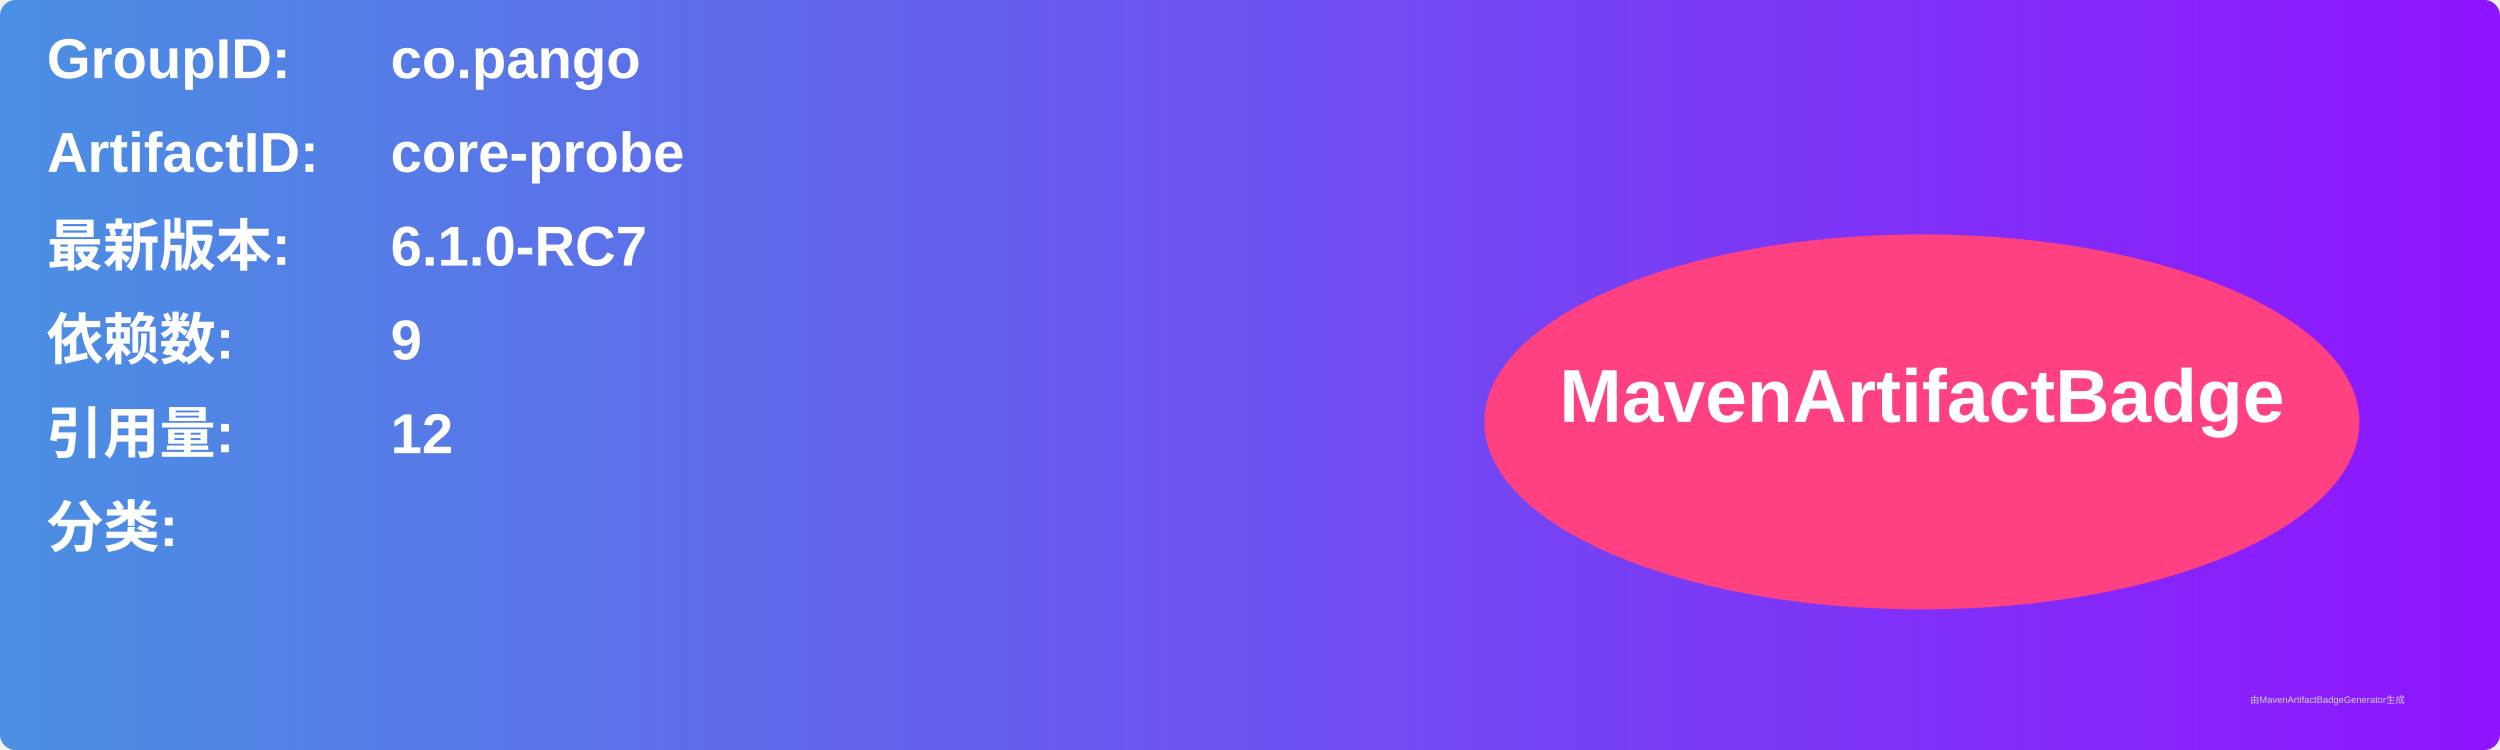
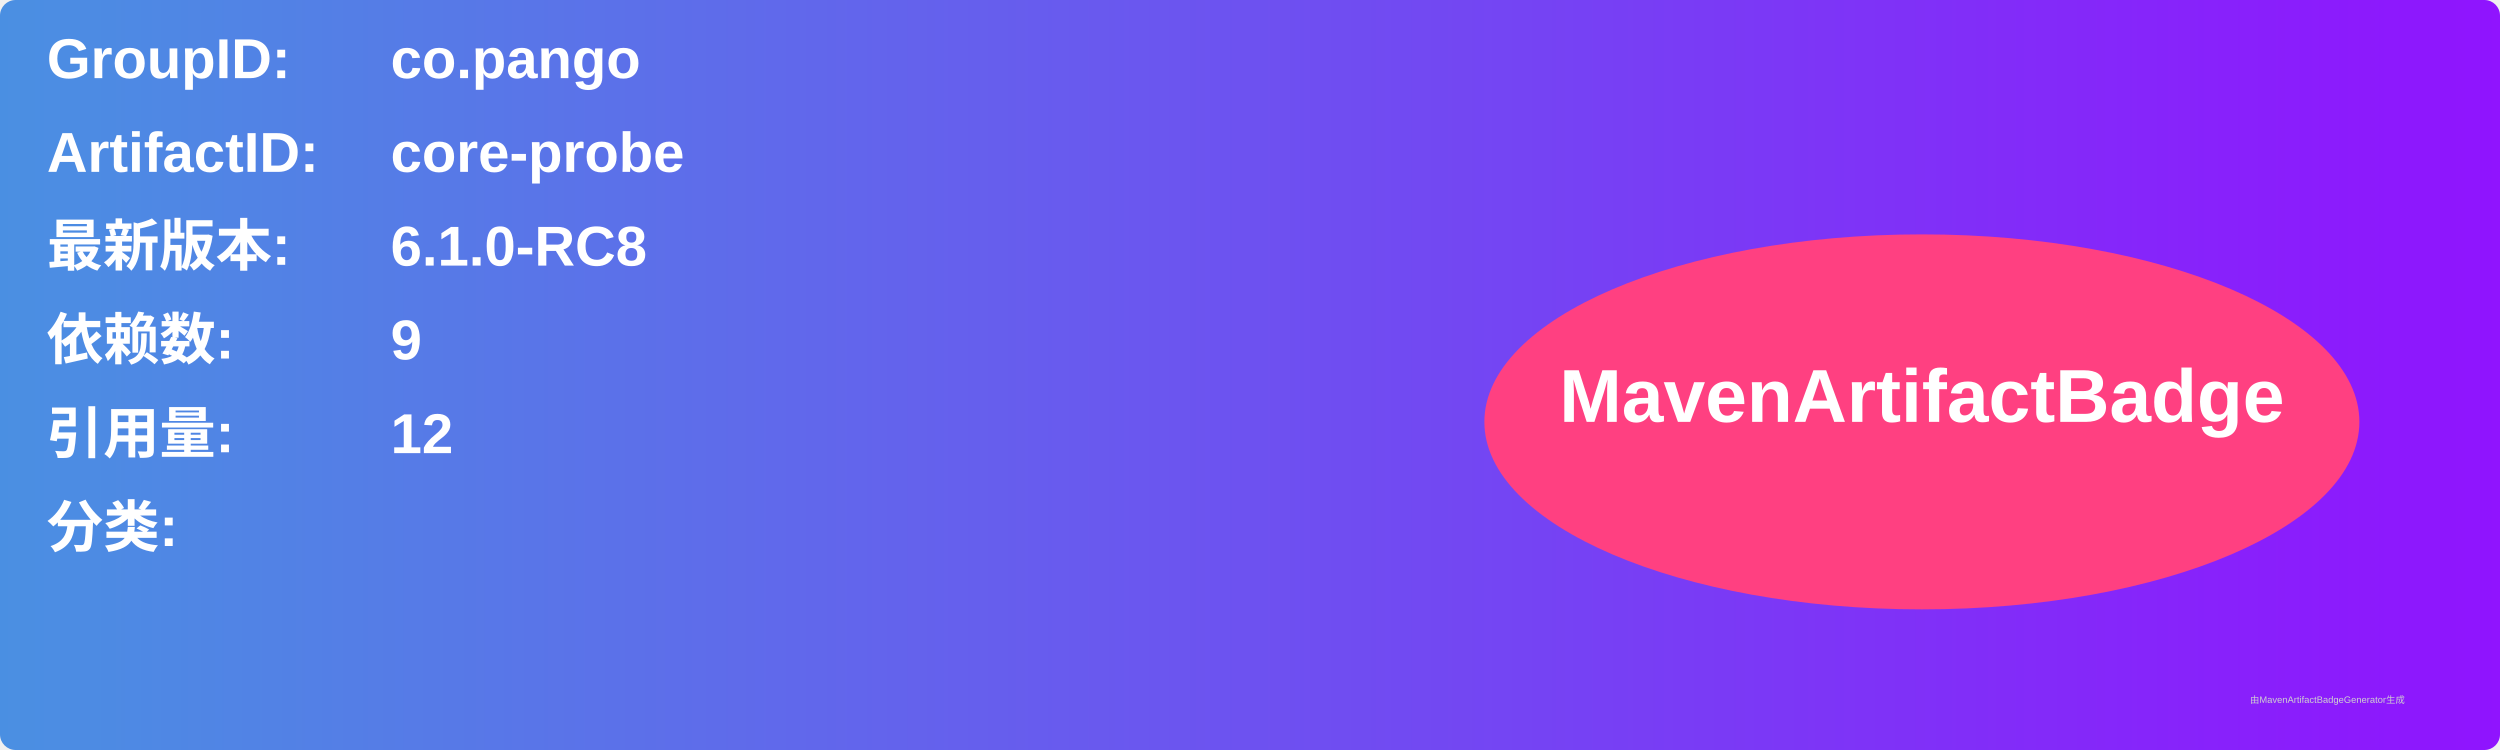
<svg xmlns="http://www.w3.org/2000/svg" width="800" height="240" viewBox="0 0 800 240">
  <linearGradient id="grad" x1="0%" y1="0%" x2="100%" y2="0%">
    <stop offset="0%" stop-color="#4a90e2" />
    <stop offset="100%" stop-color="#9013fe" />
  </linearGradient>
  <rect width="100%" height="100%" rx="5" ry="5" fill="url(#grad)" />
  <g transform="translate(15, 15)">
    <text x="0" y="10" font-family="Arial" font-size="18" fill="white" font-weight="bold" width="260">GroupID:</text>
    <text x="110" y="10" font-family="Arial" font-size="18" fill="white" font-weight="bold" width="460">co.pango</text>
    <text x="0" y="40" font-family="Arial" font-size="18" fill="white" font-weight="bold" width="260">ArtifactID:</text>
    <text x="110" y="40" font-family="Arial" font-size="18" fill="white" font-weight="bold" width="460">core-probe</text>
    <text x="0" y="70" font-family="Arial" font-size="18" fill="white" font-weight="bold">最新版本:</text>
    <text x="110" y="70" font-family="Arial" font-size="18" fill="white" font-weight="bold">
-       <tspan font-weight="bold">6.1.0-RC7</tspan>
+       <tspan font-weight="bold">6.1.0-RC8</tspan>
    </text>
    <text x="0" y="100" font-family="Arial" font-size="18" fill="white" font-weight="bold">依赖数: </text>
    <text x="110" y="100" font-family="Arial" font-size="18" fill="white">
      <tspan font-weight="bold">9</tspan>
    </text>
    <text x="0" y="130" font-family="Arial" font-size="18" fill="white" font-weight="bold">引用量: </text>
    <text x="110" y="130" font-family="Arial" font-size="18" fill="white">
      <tspan font-weight="bold">12</tspan>
    </text>
    <text x="0" y="160" font-family="Arial" font-size="18" fill="white" font-weight="bold">分类:</text>
    <text x="10" y="190" font-family="Arial" font-size="10" fill="white">
      <tspan font-weight="bold" />
    </text>
    <ellipse cx="600" cy="120" rx="140" ry="60" fill="#ff4081" />
    <text x="600" y="120" text-anchor="middle" font-family="Arial" font-size="24" fill="white" font-weight="bold">MavenArtifactBadge</text>
  </g>
  <text x="720" y="225" font-family="Arial" font-size="3" fill="#d0d0d0">由MavenArtifactBadgeGenerator生成</text>
</svg>
